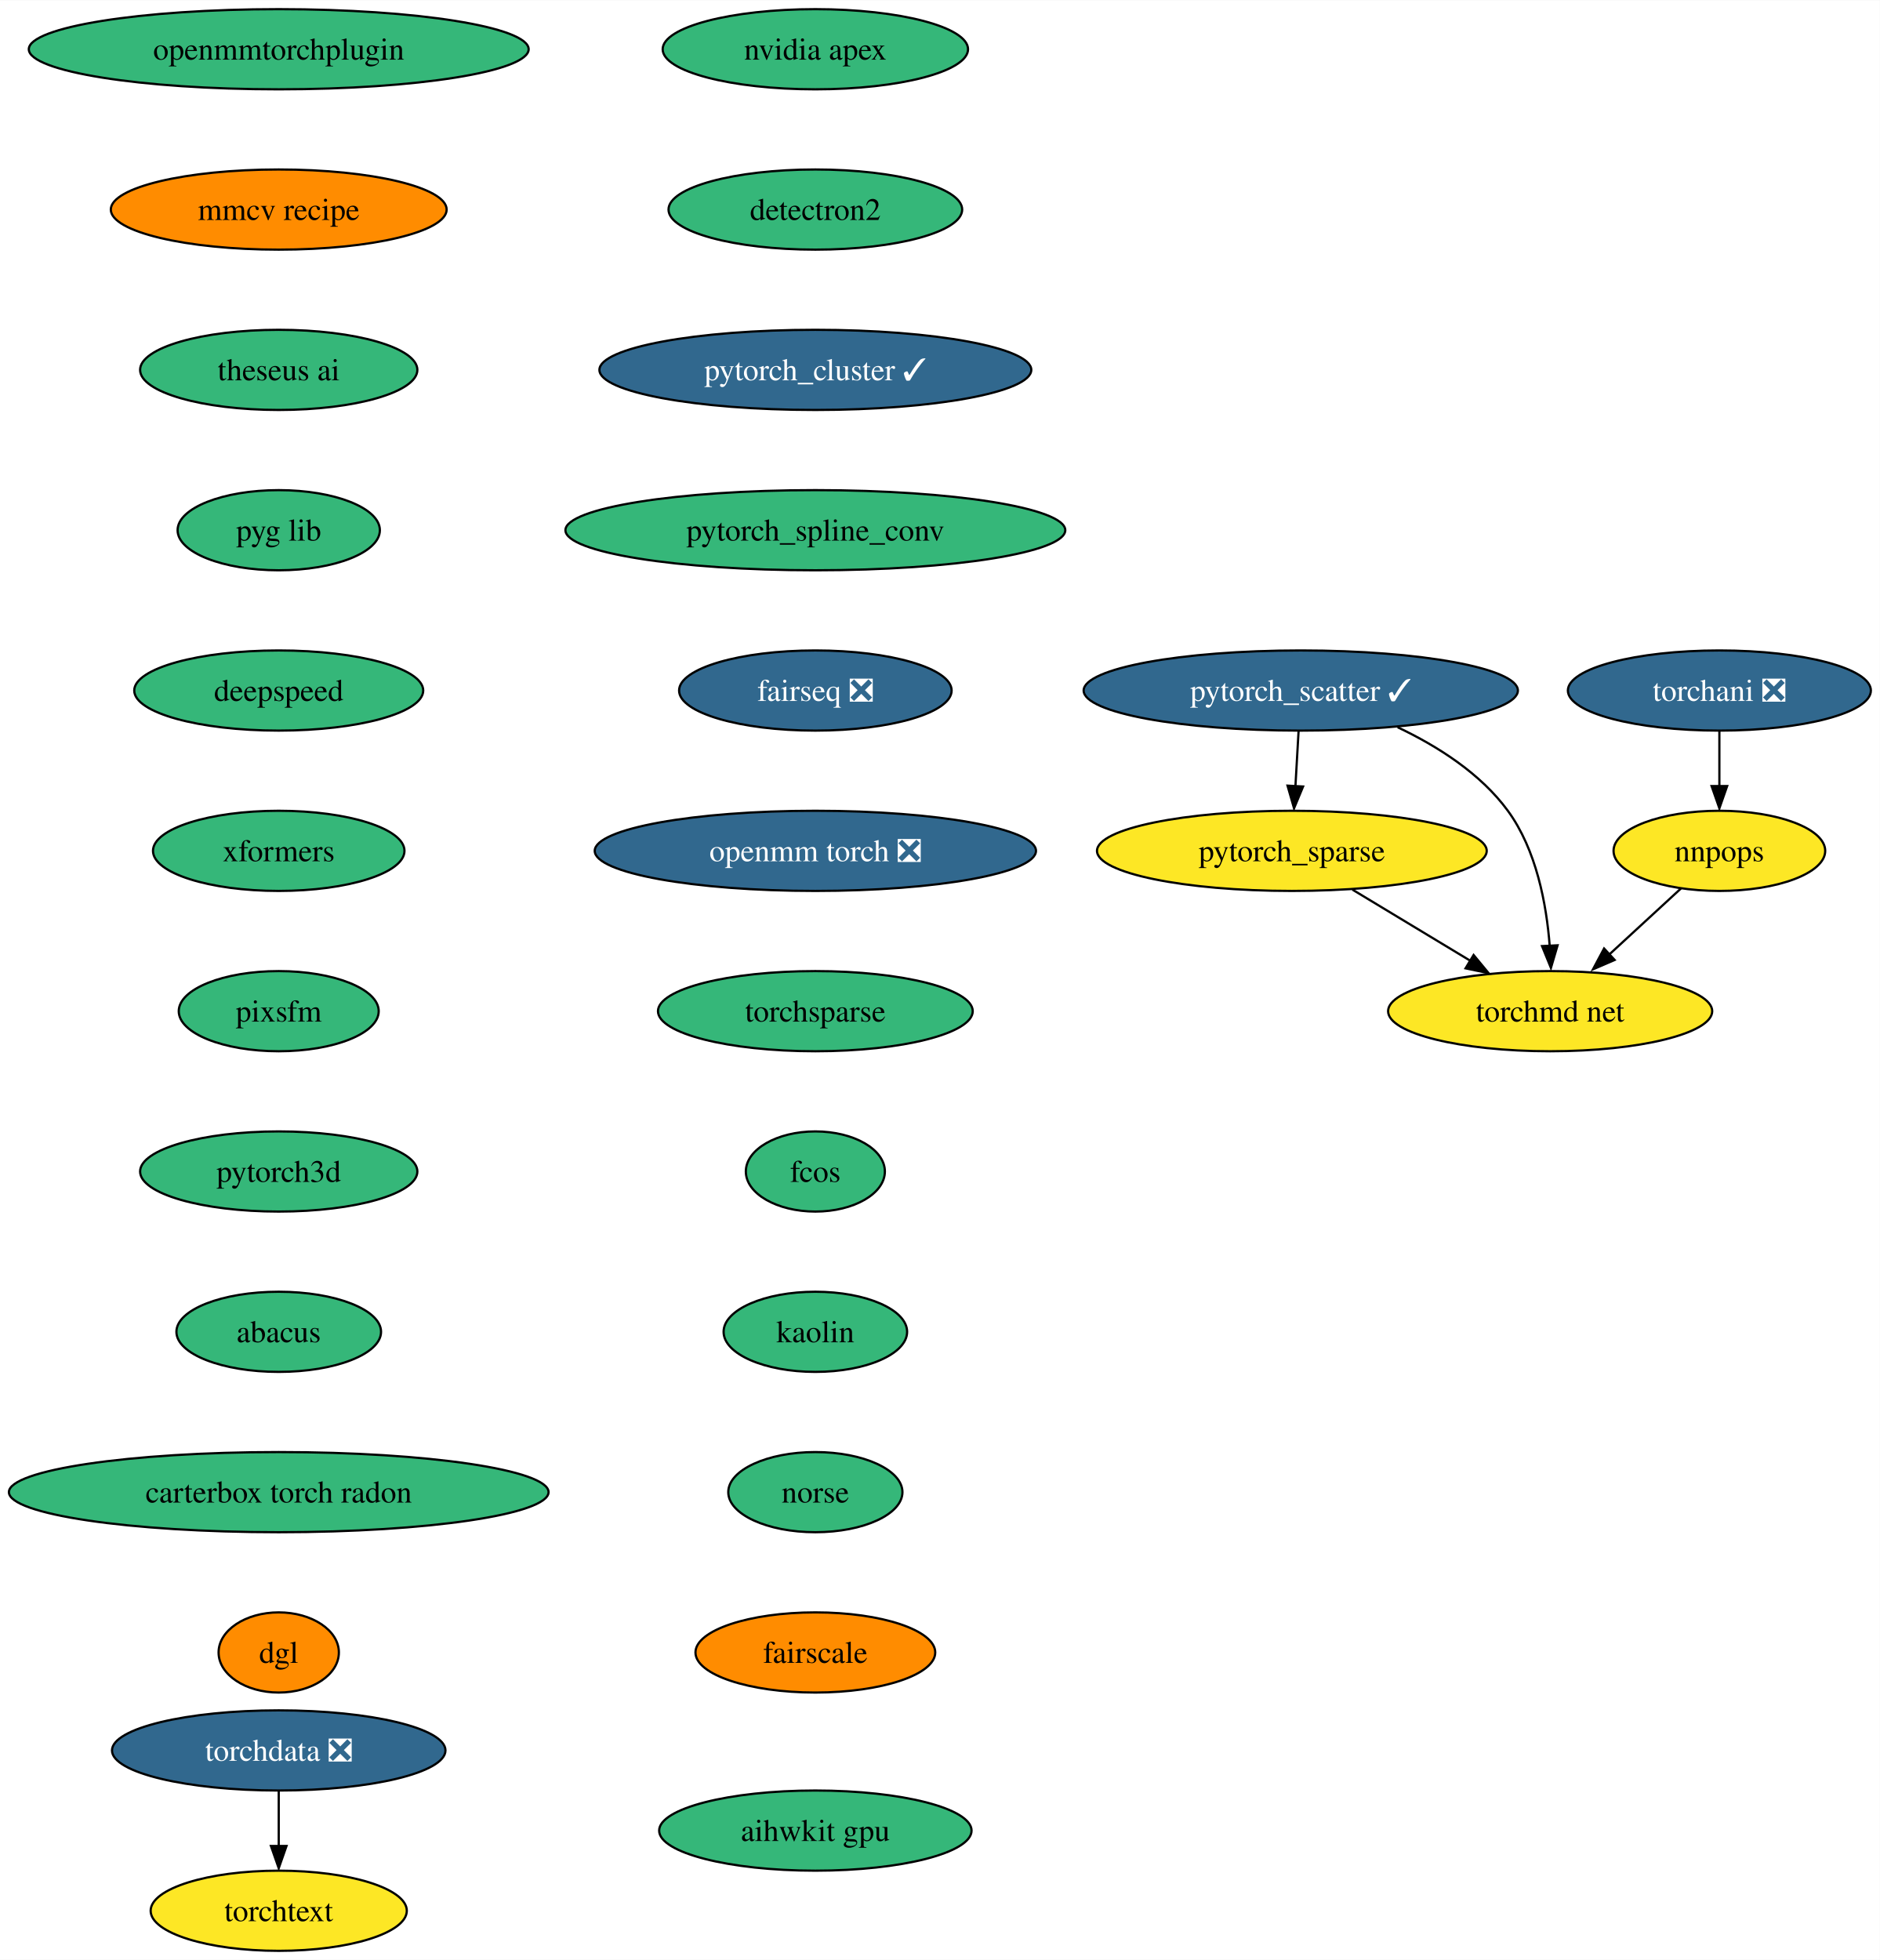
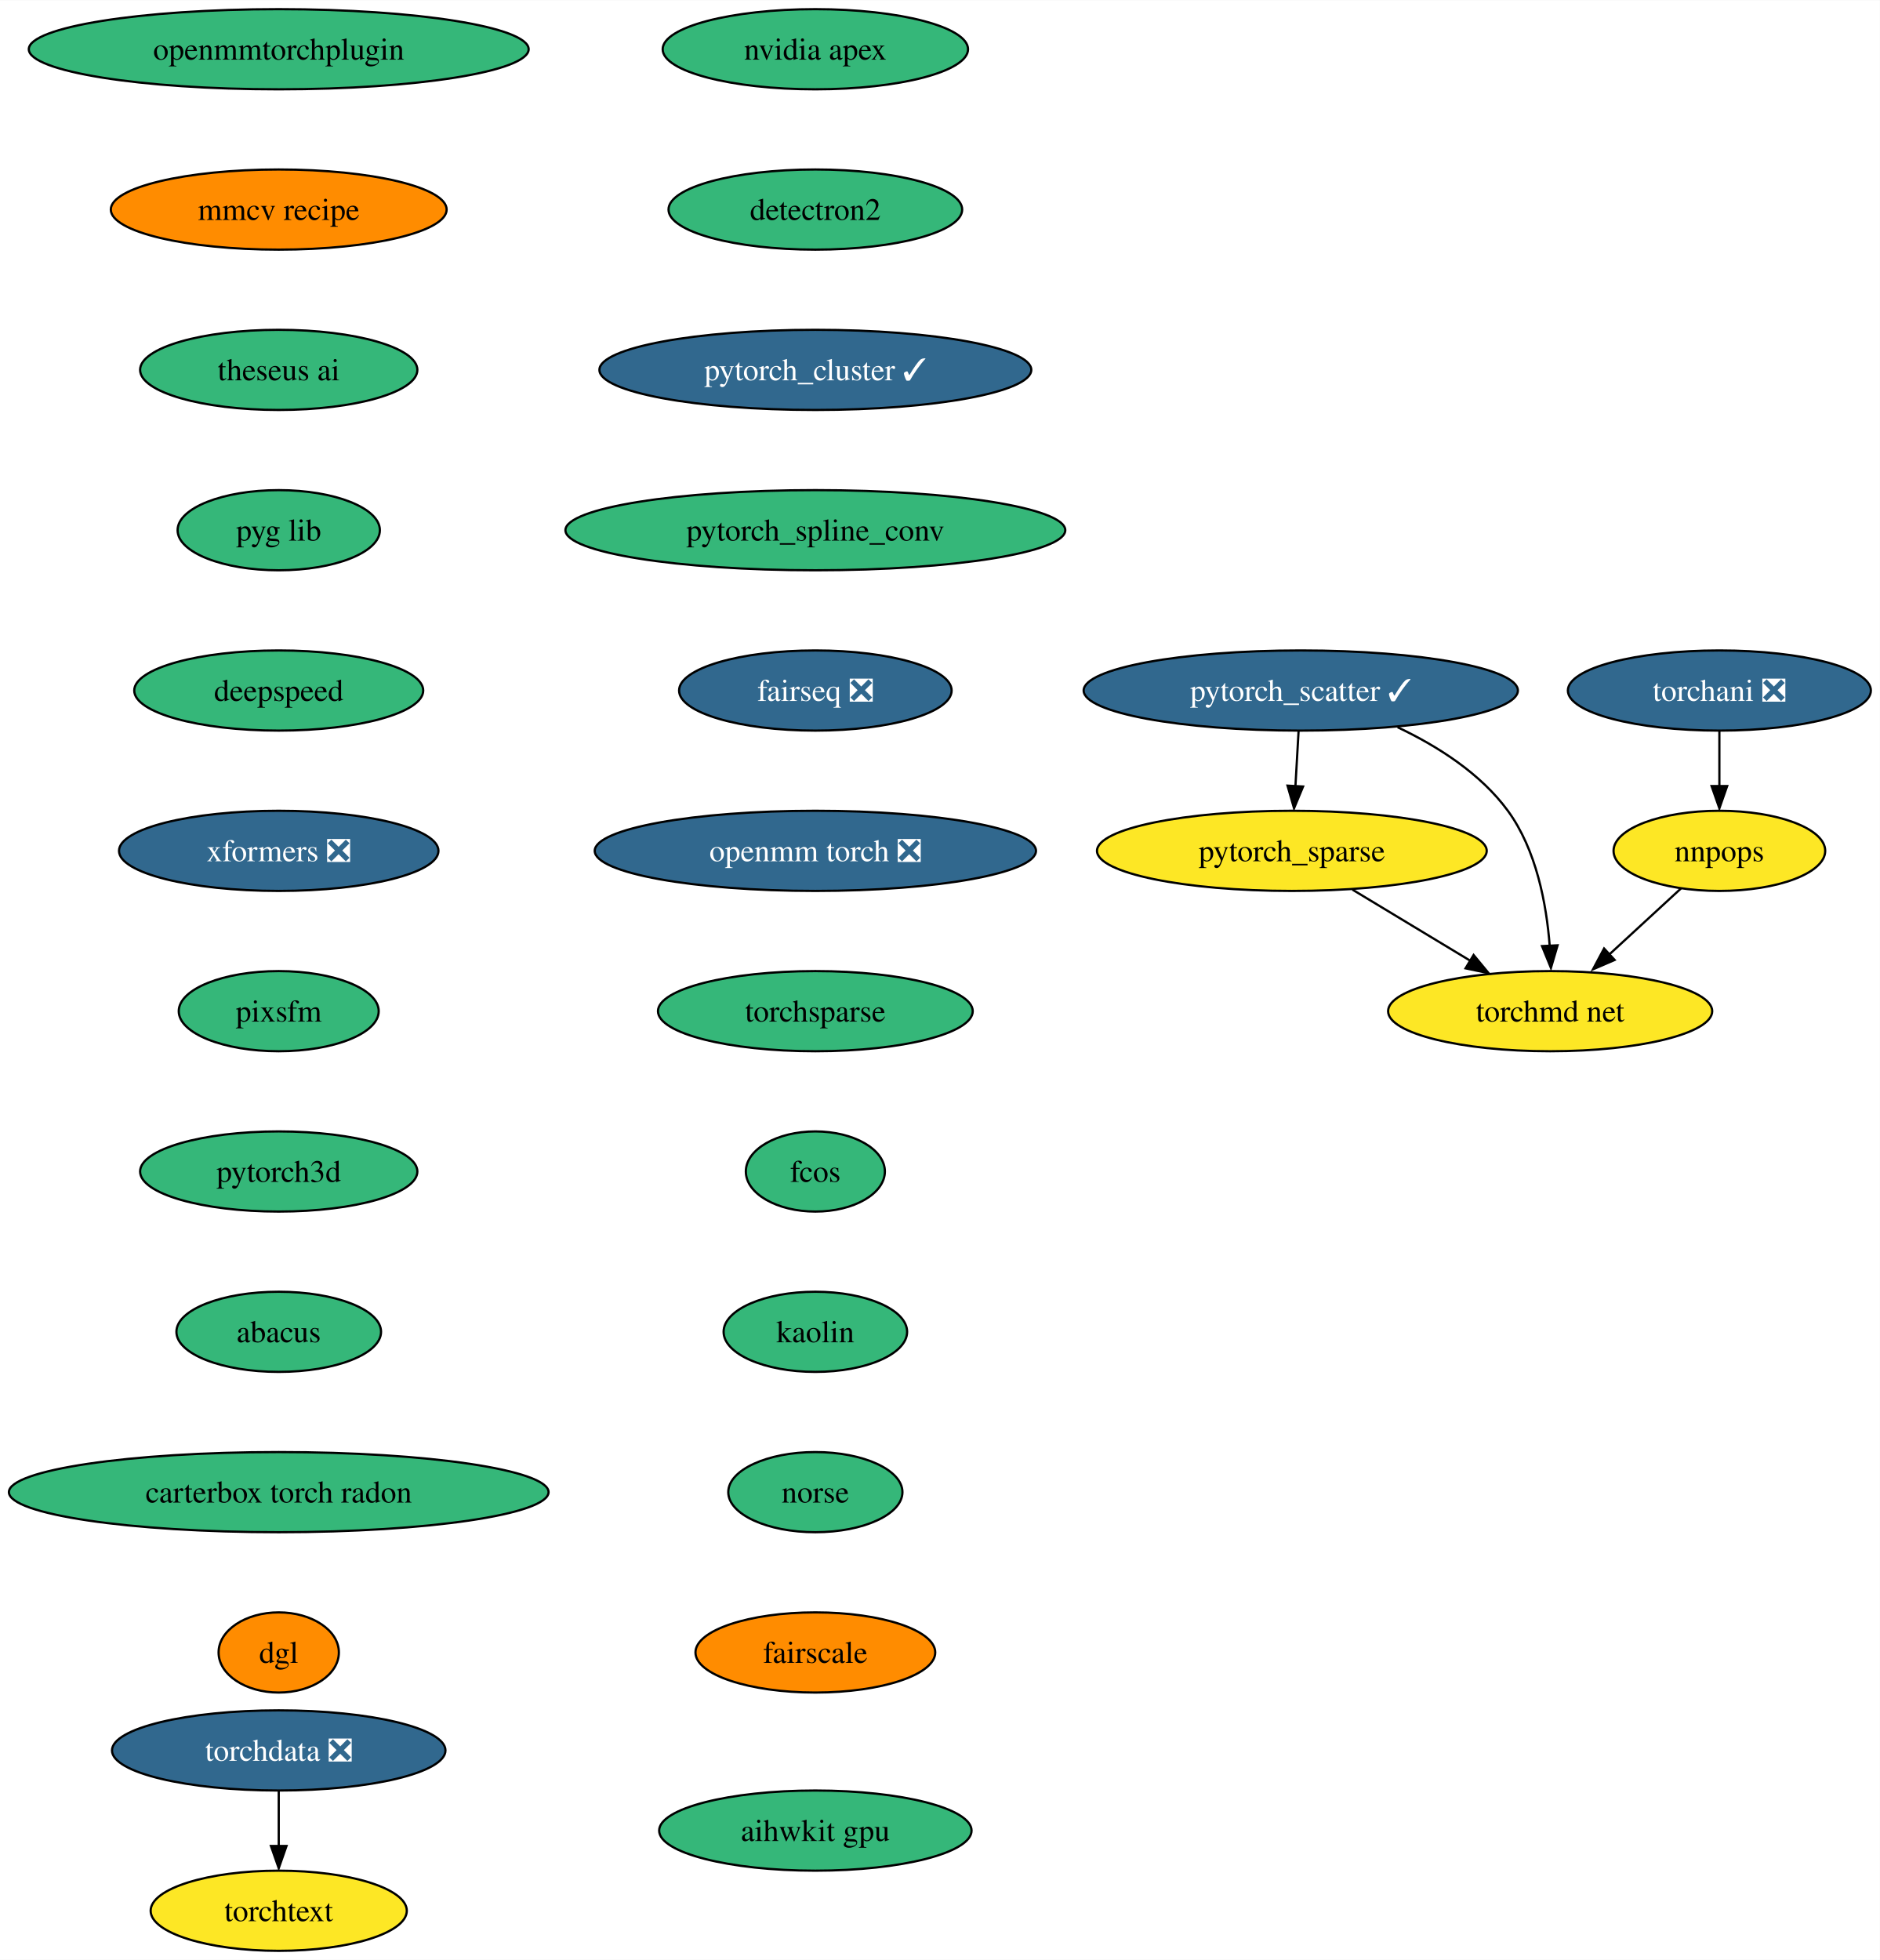
<svg xmlns="http://www.w3.org/2000/svg" xmlns:xlink="http://www.w3.org/1999/xlink" width="844pt" height="880pt" viewBox="0.00 0.00 844.22 880.00">
  <g id="graph0" class="graph" transform="scale(1 1) rotate(0) translate(4 876)">
    <polygon fill="white" stroke="none" points="-4,4 -4,-876 840.22,-876 840.22,4 -4,4" />
    <g id="node1" class="node">
      <g id="a_node1">
        <a xlink:href="https://github.com/conda-forge/nvidia-apex-feedstock" xlink:title="nvidia apex">
          <ellipse fill="#35b779" stroke="black" cx="362.18" cy="-854" rx="68.57" ry="18" />
          <text text-anchor="middle" x="362.18" y="-849.33" font-family="Times,serif" font-size="14.00">nvidia apex</text>
        </a>
      </g>
    </g>
    <g id="node2" class="node">
      <g id="a_node2">
        <a xlink:href="https://github.com/conda-forge/detectron2-feedstock" xlink:title="detectron2">
          <ellipse fill="#35b779" stroke="black" cx="362.18" cy="-782" rx="65.94" ry="18" />
          <text text-anchor="middle" x="362.18" y="-777.33" font-family="Times,serif" font-size="14.00">detectron2</text>
        </a>
      </g>
    </g>
    <g id="node3" class="node">
      <g id="a_node3">
        <a xlink:href="https://github.com/conda-forge/pytorch_cluster-feedstock/pull/46" xlink:title="pytorch_cluster ✓">
          <ellipse fill="#31688e" stroke="black" cx="362.18" cy="-710" rx="96.98" ry="18" />
          <text text-anchor="middle" x="362.18" y="-705.33" font-family="Times,serif" font-size="14.00" fill="white">pytorch_cluster ✓</text>
        </a>
      </g>
    </g>
    <g id="node4" class="node">
      <g id="a_node4">
        <a xlink:href="https://github.com/conda-forge/pytorch_spline_conv-feedstock" xlink:title="pytorch_spline_conv">
          <ellipse fill="#35b779" stroke="black" cx="362.18" cy="-638" rx="112.24" ry="18" />
          <text text-anchor="middle" x="362.18" y="-633.33" font-family="Times,serif" font-size="14.00">pytorch_spline_conv</text>
        </a>
      </g>
    </g>
    <g id="node8" class="node">
      <g id="a_node8">
        <a xlink:href="https://github.com/conda-forge/fairseq-feedstock/pull/34" xlink:title="fairseq ❎">
          <ellipse fill="#31688e" stroke="black" cx="362.18" cy="-566" rx="61.2" ry="18" />
          <text text-anchor="middle" x="362.18" y="-561.33" font-family="Times,serif" font-size="14.00" fill="white">fairseq ❎</text>
        </a>
      </g>
    </g>
    <g id="node5" class="node">
      <g id="a_node5">
        <a xlink:href="https://github.com/conda-forge/pytorch_scatter-feedstock/pull/57" xlink:title="pytorch_scatter ✓">
          <ellipse fill="#31688e" stroke="black" cx="580.18" cy="-566" rx="97.51" ry="18" />
          <text text-anchor="middle" x="580.18" y="-561.33" font-family="Times,serif" font-size="14.00" fill="white">pytorch_scatter ✓</text>
        </a>
      </g>
    </g>
    <g id="node6" class="node">
      <g id="a_node6">
        <a xlink:href="https://github.com/conda-forge/pytorch_sparse-feedstock" xlink:title="pytorch_sparse">
          <ellipse fill="#fde725" stroke="black" cx="576.18" cy="-494" rx="87.51" ry="18" />
          <text text-anchor="middle" x="576.18" y="-489.32" font-family="Times,serif" font-size="14.00">pytorch_sparse</text>
        </a>
      </g>
    </g>
    <g id="edge4" class="edge">
      <path fill="none" stroke="black" d="M579.19,-547.7C578.77,-540.24 578.26,-531.32 577.78,-522.97" />
      <polygon fill="black" stroke="black" points="581.22,-522.89 577.16,-513.1 574.23,-523.29 581.22,-522.89" />
    </g>
    <g id="node7" class="node">
      <g id="a_node7">
        <a xlink:href="https://github.com/conda-forge/torchmd-net-feedstock" xlink:title="torchmd net">
          <ellipse fill="#fde725" stroke="black" cx="692.18" cy="-422" rx="72.78" ry="18" />
          <text text-anchor="middle" x="692.18" y="-417.32" font-family="Times,serif" font-size="14.00">torchmd net</text>
        </a>
      </g>
    </g>
    <g id="edge5" class="edge">
      <path fill="none" stroke="black" d="M623.69,-549.5C641.56,-541.04 660.89,-528.8 673.18,-512 686,-494.47 690.53,-470.1 691.98,-451.3" />
      <polygon fill="black" stroke="black" points="695.52,-451.58 692.53,-441.42 688.53,-451.23 695.52,-451.58" />
    </g>
    <g id="edge6" class="edge">
      <path fill="none" stroke="black" d="M603.38,-476.59C619.2,-467.04 639.33,-454.9 656.42,-444.58" />
      <polygon fill="black" stroke="black" points="657.8,-447.23 664.55,-439.07 654.18,-441.24 657.8,-447.23" />
    </g>
    <g id="node9" class="node">
      <g id="a_node9">
        <a xlink:href="https://github.com/conda-forge/openmm-torch-feedstock/pull/44" xlink:title="openmm torch ❎">
          <ellipse fill="#31688e" stroke="black" cx="362.18" cy="-494" rx="99.08" ry="18" />
          <text text-anchor="middle" x="362.18" y="-489.32" font-family="Times,serif" font-size="14.00" fill="white">openmm torch ❎</text>
        </a>
      </g>
    </g>
    <g id="node12" class="node">
      <g id="a_node12">
        <a xlink:href="https://github.com/conda-forge/torchsparse-feedstock" xlink:title="torchsparse">
          <ellipse fill="#35b779" stroke="black" cx="362.18" cy="-422" rx="70.68" ry="18" />
          <text text-anchor="middle" x="362.18" y="-417.32" font-family="Times,serif" font-size="14.00">torchsparse</text>
        </a>
      </g>
    </g>
    <g id="node10" class="node">
      <g id="a_node10">
        <a xlink:href="https://github.com/conda-forge/torchani-feedstock/pull/22" xlink:title="torchani ❎">
          <ellipse fill="#31688e" stroke="black" cx="768.18" cy="-566" rx="68.04" ry="18" />
          <text text-anchor="middle" x="768.18" y="-561.33" font-family="Times,serif" font-size="14.00" fill="white">torchani ❎</text>
        </a>
      </g>
    </g>
    <g id="node11" class="node">
      <g id="a_node11">
        <a xlink:href="https://github.com/conda-forge/nnpops-feedstock" xlink:title="nnpops">
          <ellipse fill="#fde725" stroke="black" cx="768.18" cy="-494" rx="47.53" ry="18" />
          <text text-anchor="middle" x="768.18" y="-489.32" font-family="Times,serif" font-size="14.00">nnpops</text>
        </a>
      </g>
    </g>
    <g id="edge9" class="edge">
      <path fill="none" stroke="black" d="M768.18,-547.7C768.18,-540.24 768.18,-531.32 768.18,-522.97" />
      <polygon fill="black" stroke="black" points="771.68,-523.1 768.18,-513.1 764.68,-523.1 771.68,-523.1" />
    </g>
    <g id="edge10" class="edge">
      <path fill="none" stroke="black" d="M750.94,-477.12C741.3,-468.24 729.1,-457.01 718.32,-447.08" />
      <polygon fill="black" stroke="black" points="721.14,-445 711.42,-440.8 716.4,-450.15 721.14,-445" />
    </g>
    <g id="node13" class="node">
      <g id="a_node13">
        <a xlink:href="https://github.com/conda-forge/fcos-feedstock" xlink:title="fcos">
          <ellipse fill="#35b779" stroke="black" cx="362.18" cy="-350" rx="31.22" ry="18" />
          <text text-anchor="middle" x="362.18" y="-345.32" font-family="Times,serif" font-size="14.00">fcos</text>
        </a>
      </g>
    </g>
    <g id="node14" class="node">
      <g id="a_node14">
        <a xlink:href="https://github.com/conda-forge/kaolin-feedstock" xlink:title="kaolin">
          <ellipse fill="#35b779" stroke="black" cx="362.18" cy="-278" rx="41.21" ry="18" />
          <text text-anchor="middle" x="362.18" y="-273.32" font-family="Times,serif" font-size="14.00">kaolin</text>
        </a>
      </g>
    </g>
    <g id="node15" class="node">
      <g id="a_node15">
        <a xlink:href="https://github.com/conda-forge/norse-feedstock" xlink:title="norse">
          <ellipse fill="#35b779" stroke="black" cx="362.18" cy="-206" rx="39.11" ry="18" />
          <text text-anchor="middle" x="362.18" y="-201.33" font-family="Times,serif" font-size="14.00">norse</text>
        </a>
      </g>
    </g>
    <g id="node16" class="node">
      <g id="a_node16">
        <a xlink:href="https://github.com/conda-forge/fairscale-feedstock" xlink:title="fairscale">
          <ellipse fill="#ff8c00" stroke="black" cx="362.18" cy="-134" rx="53.84" ry="18" />
          <text text-anchor="middle" x="362.18" y="-129.32" font-family="Times,serif" font-size="14.00">fairscale</text>
        </a>
      </g>
    </g>
    <g id="node17" class="node">
      <g id="a_node17">
        <a xlink:href="https://github.com/conda-forge/torchdata-feedstock/pull/18" xlink:title="torchdata ❎">
          <ellipse fill="#31688e" stroke="black" cx="121.18" cy="-90" rx="74.88" ry="18" />
          <text text-anchor="middle" x="121.18" y="-85.33" font-family="Times,serif" font-size="14.00" fill="white">torchdata ❎</text>
        </a>
      </g>
    </g>
    <g id="node18" class="node">
      <g id="a_node18">
        <a xlink:href="https://github.com/conda-forge/torchtext-feedstock" xlink:title="torchtext">
          <ellipse fill="#fde725" stroke="black" cx="121.18" cy="-18" rx="57.52" ry="18" />
          <text text-anchor="middle" x="121.18" y="-13.32" font-family="Times,serif" font-size="14.00">torchtext</text>
        </a>
      </g>
    </g>
    <g id="edge16" class="edge">
      <path fill="none" stroke="black" d="M121.18,-71.7C121.18,-64.24 121.18,-55.32 121.18,-46.97" />
      <polygon fill="black" stroke="black" points="124.68,-47.1 121.18,-37.1 117.68,-47.1 124.68,-47.1" />
    </g>
    <g id="node19" class="node">
      <g id="a_node19">
        <a xlink:href="https://github.com/conda-forge/openmmtorchplugin-feedstock" xlink:title="openmmtorchplugin">
          <ellipse fill="#35b779" stroke="black" cx="121.18" cy="-854" rx="112.24" ry="18" />
          <text text-anchor="middle" x="121.18" y="-849.33" font-family="Times,serif" font-size="14.00">openmmtorchplugin</text>
        </a>
      </g>
    </g>
    <g id="node20" class="node">
      <g id="a_node20">
        <a xlink:href="https://github.com/conda-forge/mmcv-recipe-feedstock" xlink:title="mmcv recipe">
          <ellipse fill="#ff8c00" stroke="black" cx="121.18" cy="-782" rx="75.41" ry="18" />
          <text text-anchor="middle" x="121.18" y="-777.33" font-family="Times,serif" font-size="14.00">mmcv recipe</text>
        </a>
      </g>
    </g>
    <g id="node21" class="node">
      <g id="a_node21">
        <a xlink:href="https://github.com/conda-forge/theseus-ai-feedstock" xlink:title="theseus ai">
          <ellipse fill="#35b779" stroke="black" cx="121.18" cy="-710" rx="62.26" ry="18" />
          <text text-anchor="middle" x="121.18" y="-705.33" font-family="Times,serif" font-size="14.00">theseus ai</text>
        </a>
      </g>
    </g>
    <g id="node22" class="node">
      <g id="a_node22">
        <a xlink:href="https://github.com/conda-forge/pyg-lib-feedstock" xlink:title="pyg lib">
          <ellipse fill="#35b779" stroke="black" cx="121.18" cy="-638" rx="45.42" ry="18" />
          <text text-anchor="middle" x="121.18" y="-633.33" font-family="Times,serif" font-size="14.00">pyg lib</text>
        </a>
      </g>
    </g>
    <g id="node23" class="node">
      <g id="a_node23">
        <a xlink:href="https://github.com/conda-forge/deepspeed-feedstock" xlink:title="deepspeed">
          <ellipse fill="#35b779" stroke="black" cx="121.18" cy="-566" rx="64.89" ry="18" />
          <text text-anchor="middle" x="121.18" y="-561.33" font-family="Times,serif" font-size="14.00">deepspeed</text>
        </a>
      </g>
    </g>
    <g id="node24" class="node">
      <g id="a_node24">
-         <a xlink:href="https://github.com/conda-forge/xformers-feedstock" xlink:title="xformers">
-           <ellipse fill="#35b779" stroke="black" cx="121.18" cy="-494" rx="56.47" ry="18" />
-           <text text-anchor="middle" x="121.18" y="-489.32" font-family="Times,serif" font-size="14.00">xformers</text>
+         <a xlink:href="https://github.com/conda-forge/xformers-feedstock/pull/16" xlink:title="xformers ❎">
+           <ellipse fill="#31688e" stroke="black" cx="121.18" cy="-494" rx="71.73" ry="18" />
+           <text text-anchor="middle" x="121.18" y="-489.32" font-family="Times,serif" font-size="14.00" fill="white">xformers ❎</text>
        </a>
      </g>
    </g>
    <g id="node25" class="node">
      <g id="a_node25">
        <a xlink:href="https://github.com/conda-forge/pixsfm-feedstock" xlink:title="pixsfm">
          <ellipse fill="#35b779" stroke="black" cx="121.18" cy="-422" rx="44.9" ry="18" />
          <text text-anchor="middle" x="121.18" y="-417.32" font-family="Times,serif" font-size="14.00">pixsfm</text>
        </a>
      </g>
    </g>
    <g id="node26" class="node">
      <g id="a_node26">
        <a xlink:href="https://github.com/conda-forge/pytorch3d-feedstock" xlink:title="pytorch3d">
          <ellipse fill="#35b779" stroke="black" cx="121.18" cy="-350" rx="62.26" ry="18" />
          <text text-anchor="middle" x="121.18" y="-345.32" font-family="Times,serif" font-size="14.00">pytorch3d</text>
        </a>
      </g>
    </g>
    <g id="node27" class="node">
      <g id="a_node27">
        <a xlink:href="https://github.com/conda-forge/abacus-feedstock" xlink:title="abacus">
          <ellipse fill="#35b779" stroke="black" cx="121.18" cy="-278" rx="45.95" ry="18" />
          <text text-anchor="middle" x="121.18" y="-273.32" font-family="Times,serif" font-size="14.00">abacus</text>
        </a>
      </g>
    </g>
    <g id="node28" class="node">
      <g id="a_node28">
        <a xlink:href="https://github.com/conda-forge/carterbox-torch-radon-feedstock" xlink:title="carterbox torch radon">
          <ellipse fill="#35b779" stroke="black" cx="121.18" cy="-206" rx="121.18" ry="18" />
          <text text-anchor="middle" x="121.18" y="-201.33" font-family="Times,serif" font-size="14.00">carterbox torch radon</text>
        </a>
      </g>
    </g>
    <g id="node29" class="node">
      <g id="a_node29">
        <a xlink:href="https://github.com/conda-forge/dgl-feedstock" xlink:title="dgl">
          <ellipse fill="#ff8c00" stroke="black" cx="121.18" cy="-134" rx="27.01" ry="18" />
          <text text-anchor="middle" x="121.18" y="-129.32" font-family="Times,serif" font-size="14.00">dgl</text>
        </a>
      </g>
    </g>
    <g id="node30" class="node">
      <g id="a_node30">
        <a xlink:href="https://github.com/conda-forge/aihwkit-gpu-feedstock" xlink:title="aihwkit gpu">
          <ellipse fill="#35b779" stroke="black" cx="362.18" cy="-54" rx="70.15" ry="18" />
          <text text-anchor="middle" x="362.18" y="-49.33" font-family="Times,serif" font-size="14.00">aihwkit gpu</text>
        </a>
      </g>
    </g>
  </g>
</svg>
